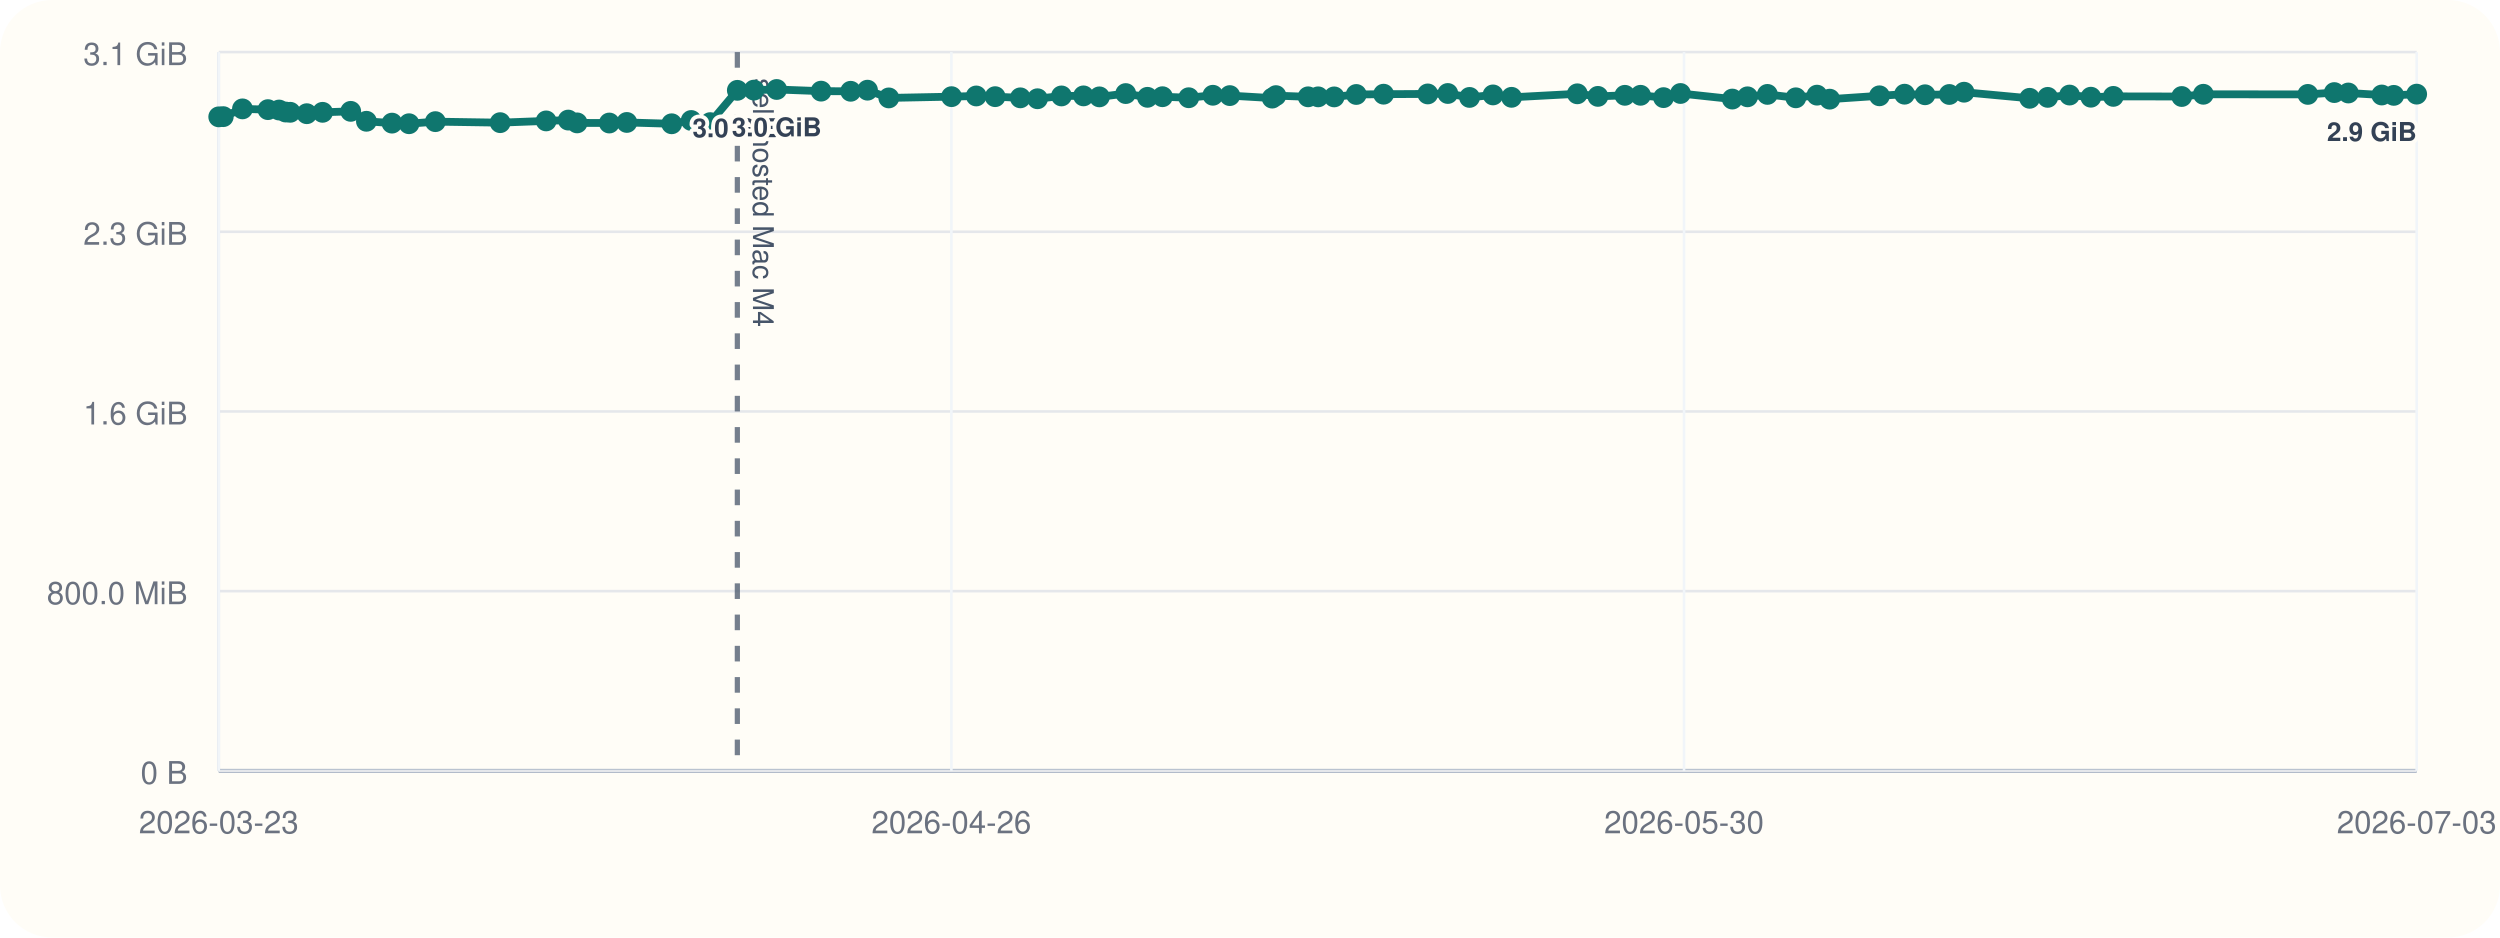
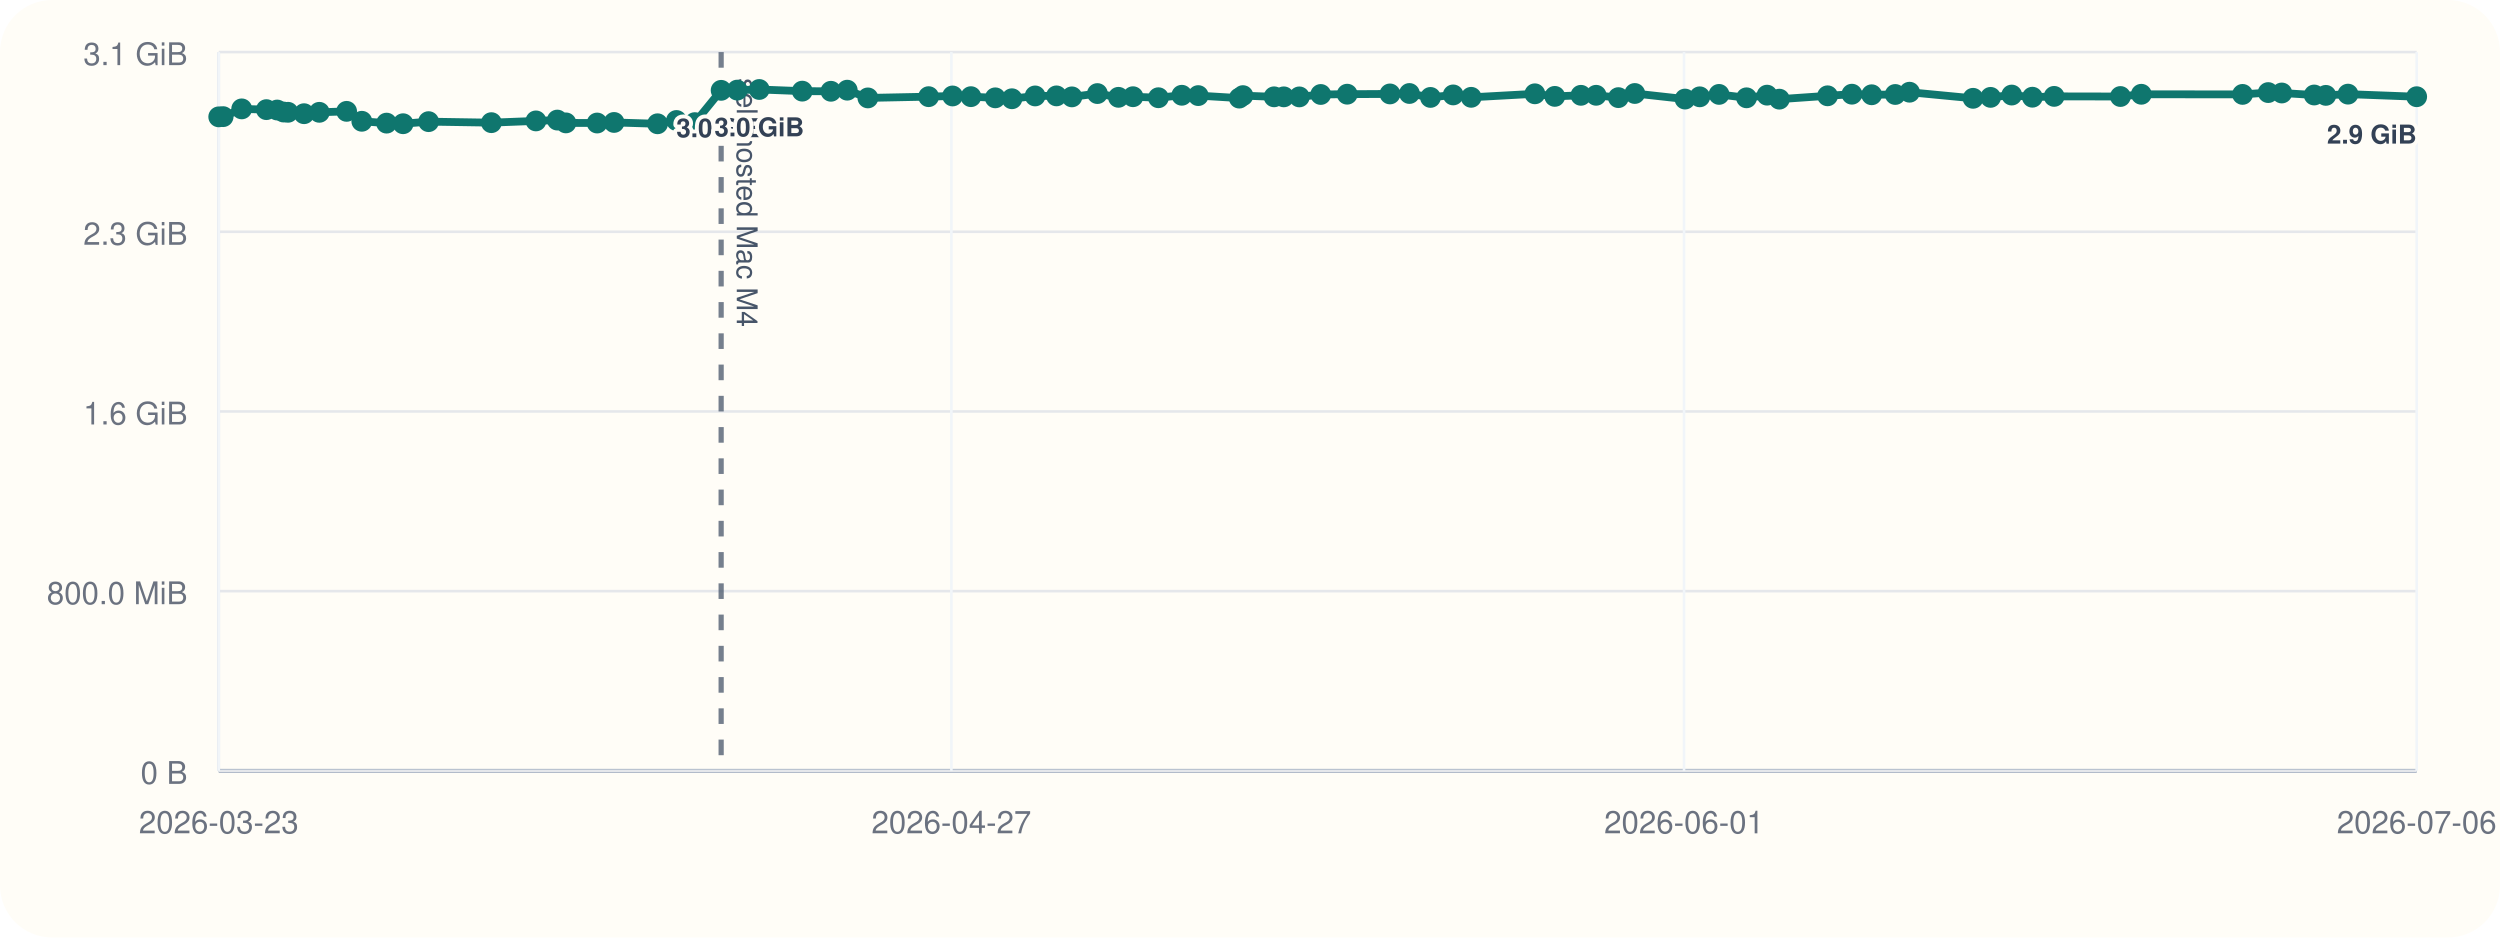
<svg xmlns="http://www.w3.org/2000/svg" viewBox="0 0 960 360">
  <rect width="960" height="360" rx="20" fill="#fffdf7" />
  <line x1="84" y1="296" x2="928" y2="296" stroke="#cbd5e1" stroke-width="1" />
  <line x1="84" y1="20" x2="84" y2="296" stroke="#cbd5e1" stroke-width="1" />
  <line x1="84" y1="296.00" x2="928" y2="296.00" stroke="#94a3b8" stroke-width="1.5" />
  <line x1="84" y1="296.00" x2="928" y2="296.00" stroke="#e5e7eb" stroke-width="1" />
  <text x="72" y="301.00" text-anchor="end" font-size="12" font-family="Helvetica, Arial, sans-serif" fill="#6b7280">0 B</text>
  <line x1="84" y1="227.00" x2="928" y2="227.00" stroke="#e5e7eb" stroke-width="1" />
  <text x="72" y="232.00" text-anchor="end" font-size="12" font-family="Helvetica, Arial, sans-serif" fill="#6b7280">800.0 MiB</text>
  <line x1="84" y1="158.00" x2="928" y2="158.00" stroke="#e5e7eb" stroke-width="1" />
  <text x="72" y="163.00" text-anchor="end" font-size="12" font-family="Helvetica, Arial, sans-serif" fill="#6b7280">1.6 GiB</text>
  <line x1="84" y1="89.00" x2="928" y2="89.00" stroke="#e5e7eb" stroke-width="1" />
  <text x="72" y="94.00" text-anchor="end" font-size="12" font-family="Helvetica, Arial, sans-serif" fill="#6b7280">2.3 GiB</text>
  <line x1="84" y1="20.00" x2="928" y2="20.00" stroke="#e5e7eb" stroke-width="1" />
  <text x="72" y="25.00" text-anchor="end" font-size="12" font-family="Helvetica, Arial, sans-serif" fill="#6b7280">3.1 GiB</text>
  <line x1="84.00" y1="20" x2="84.00" y2="296" stroke="#f1f5f9" stroke-width="1" />
  <text x="84.00" y="320" text-anchor="middle" font-size="12" font-family="Helvetica, Arial, sans-serif" fill="#6b7280">2026-03-23</text>
  <line x1="365.33" y1="20" x2="365.33" y2="296" stroke="#f1f5f9" stroke-width="1" />
-   <text x="365.33" y="320" text-anchor="middle" font-size="12" font-family="Helvetica, Arial, sans-serif" fill="#6b7280">2026-04-26</text>
+   <text x="365.33" y="320" text-anchor="middle" font-size="12" font-family="Helvetica, Arial, sans-serif" fill="#6b7280">2026-04-27</text>
  <line x1="646.67" y1="20" x2="646.67" y2="296" stroke="#f1f5f9" stroke-width="1" />
-   <text x="646.67" y="320" text-anchor="middle" font-size="12" font-family="Helvetica, Arial, sans-serif" fill="#6b7280">2026-05-30</text>
+   <text x="646.67" y="320" text-anchor="middle" font-size="12" font-family="Helvetica, Arial, sans-serif" fill="#6b7280">2026-06-01</text>
  <line x1="928.00" y1="20" x2="928.00" y2="296" stroke="#f1f5f9" stroke-width="1" />
-   <text x="928.00" y="320" text-anchor="middle" font-size="12" font-family="Helvetica, Arial, sans-serif" fill="#6b7280">2026-07-03</text>
-   <line x1="283.14" y1="20" x2="283.14" y2="296" stroke="#475569" stroke-width="2" stroke-dasharray="6 6" opacity="0.75" />
-   <text x="289.14" y="30" transform="rotate(90 289.14 30)" font-size="11" font-family="Helvetica, Arial, sans-serif" fill="#475569">self-hosted Mac M4</text>
-   <polyline fill="none" stroke="#0f766e" stroke-width="3" points="84.00,44.87 85.73,44.79 93.11,41.81 102.89,42.10 107.16,42.25 109.69,43.02 111.46,43.12 117.81,43.66 123.87,43.13 134.68,42.76 140.71,46.57 150.53,47.28 157.07,47.51 167.18,46.71 192.07,47.10 209.72,46.43 218.20,46.11 221.61,47.19 233.98,47.24 240.70,47.02 257.93,47.53 265.42,46.27 272.71,47.09 283.14,34.69 289.52,34.60 298.24,34.36 315.30,35.00 326.66,35.05 333.12,34.63 341.30,37.60 365.39,37.12 374.88,36.85 382.14,37.12 391.81,37.57 398.40,37.92 407.61,36.84 416.07,36.82 422.17,37.20 432.28,35.93 440.63,37.37 446.39,37.14 456.47,37.53 465.75,36.58 472.25,36.71 488.52,37.67 489.96,36.72 502.32,37.18 506.17,37.19 512.32,37.21 520.81,36.28 531.30,36.17 548.26,36.07 555.96,35.90 564.31,37.41 573.31,36.45 580.44,37.37 605.69,36.02 613.59,37.01 623.95,36.60 629.97,36.59 638.79,37.49 645.30,35.90 665.21,38.04 671.04,37.18 678.69,36.25 689.60,37.56 697.73,36.54 702.60,38.08 721.71,36.79 731.35,36.17 739.21,36.39 748.54,36.28 754.20,35.41 779.39,37.75 786.32,37.39 794.71,36.50 802.90,37.33 811.52,37.01 837.79,37.06 846.09,36.20 886.21,36.25 896.37,35.55 901.76,35.71 914.60,36.48 919.22,36.62 928.00,36.15" />
+   <text x="928.00" y="320" text-anchor="middle" font-size="12" font-family="Helvetica, Arial, sans-serif" fill="#6b7280">2026-07-06</text>
+   <line x1="276.92" y1="20" x2="276.92" y2="296" stroke="#475569" stroke-width="2" stroke-dasharray="6 6" opacity="0.75" />
+   <text x="282.92" y="30" transform="rotate(90 282.92 30)" font-size="11" font-family="Helvetica, Arial, sans-serif" fill="#475569">self-hosted Mac M4</text>
+   <polyline fill="none" stroke="#0f766e" stroke-width="3" points="84.00,44.87 85.68,44.79 92.82,41.81 102.30,42.10 106.43,42.25 108.89,43.02 110.60,43.12 116.76,43.66 122.62,43.13 133.10,42.76 138.94,46.57 148.45,47.28 154.79,47.51 164.58,46.71 188.69,47.10 205.80,46.43 214.01,46.11 217.31,47.19 229.30,47.24 235.80,47.02 252.50,47.53 259.76,46.27 266.81,47.09 276.92,34.69 283.10,34.60 291.55,34.36 308.07,35.00 319.08,35.05 325.34,34.63 333.27,37.60 356.59,37.12 365.80,36.85 372.83,37.12 382.19,37.57 388.58,37.92 397.49,36.84 405.69,36.82 411.61,37.20 421.40,35.93 429.49,37.37 435.07,37.14 444.83,37.53 453.82,36.58 460.12,36.71 475.88,37.67 477.28,36.72 489.25,37.18 492.98,37.19 498.94,37.21 507.17,36.28 517.32,36.17 533.75,36.07 541.22,35.90 549.30,37.41 558.02,36.45 564.93,37.37 589.39,36.02 597.04,37.01 607.08,36.60 612.91,36.59 621.46,37.49 627.76,35.90 647.05,38.04 652.70,37.18 660.11,36.25 670.67,37.56 678.55,36.54 683.27,38.08 701.79,36.79 711.13,36.17 718.73,36.39 727.78,36.28 733.26,35.41 757.66,37.75 764.38,37.39 772.50,36.50 780.44,37.33 788.79,37.01 814.24,37.06 822.27,36.20 861.14,36.25 870.99,35.55 876.21,35.71 888.65,36.48 893.12,36.62 901.63,36.15 928.00,37.14" />
  <circle cx="84.00" cy="44.87" r="4" fill="#0f766e" />
-   <circle cx="85.73" cy="44.79" r="4" fill="#0f766e" />
-   <circle cx="93.11" cy="41.81" r="4" fill="#0f766e" />
-   <circle cx="102.89" cy="42.10" r="4" fill="#0f766e" />
-   <circle cx="107.16" cy="42.25" r="4" fill="#0f766e" />
-   <circle cx="109.69" cy="43.02" r="4" fill="#0f766e" />
-   <circle cx="111.46" cy="43.12" r="4" fill="#0f766e" />
-   <circle cx="117.81" cy="43.66" r="4" fill="#0f766e" />
-   <circle cx="123.87" cy="43.13" r="4" fill="#0f766e" />
-   <circle cx="134.68" cy="42.76" r="4" fill="#0f766e" />
-   <circle cx="140.71" cy="46.57" r="4" fill="#0f766e" />
-   <circle cx="150.53" cy="47.28" r="4" fill="#0f766e" />
-   <circle cx="157.07" cy="47.51" r="4" fill="#0f766e" />
-   <circle cx="167.18" cy="46.71" r="4" fill="#0f766e" />
-   <circle cx="192.07" cy="47.10" r="4" fill="#0f766e" />
-   <circle cx="209.72" cy="46.43" r="4" fill="#0f766e" />
-   <circle cx="218.20" cy="46.11" r="4" fill="#0f766e" />
-   <circle cx="221.61" cy="47.19" r="4" fill="#0f766e" />
-   <circle cx="233.98" cy="47.24" r="4" fill="#0f766e" />
-   <circle cx="240.70" cy="47.02" r="4" fill="#0f766e" />
-   <circle cx="257.93" cy="47.53" r="4" fill="#0f766e" />
-   <circle cx="265.42" cy="46.27" r="4" fill="#0f766e" />
-   <circle cx="272.71" cy="47.09" r="4" fill="#0f766e" />
-   <circle cx="283.14" cy="34.69" r="4" fill="#0f766e" />
-   <text x="283.14" y="52.69" text-anchor="middle" font-size="10" font-family="Helvetica, Arial, sans-serif" font-weight="600" paint-order="stroke" stroke="#fffdf7" stroke-width="3" stroke-linejoin="round" fill="#334155">3.0 GiB</text>
-   <circle cx="289.52" cy="34.60" r="4" fill="#0f766e" />
-   <circle cx="298.24" cy="34.36" r="4" fill="#0f766e" />
-   <text x="298.24" y="52.36" text-anchor="middle" font-size="10" font-family="Helvetica, Arial, sans-serif" font-weight="600" paint-order="stroke" stroke="#fffdf7" stroke-width="3" stroke-linejoin="round" fill="#334155">3.0 GiB</text>
-   <circle cx="315.30" cy="35.00" r="4" fill="#0f766e" />
-   <circle cx="326.66" cy="35.05" r="4" fill="#0f766e" />
-   <circle cx="333.12" cy="34.63" r="4" fill="#0f766e" />
-   <circle cx="341.30" cy="37.60" r="4" fill="#0f766e" />
-   <circle cx="365.39" cy="37.12" r="4" fill="#0f766e" />
-   <circle cx="374.88" cy="36.85" r="4" fill="#0f766e" />
-   <circle cx="382.14" cy="37.12" r="4" fill="#0f766e" />
-   <circle cx="391.81" cy="37.57" r="4" fill="#0f766e" />
-   <circle cx="398.40" cy="37.92" r="4" fill="#0f766e" />
-   <circle cx="407.61" cy="36.84" r="4" fill="#0f766e" />
-   <circle cx="416.07" cy="36.82" r="4" fill="#0f766e" />
-   <circle cx="422.17" cy="37.20" r="4" fill="#0f766e" />
-   <circle cx="432.28" cy="35.93" r="4" fill="#0f766e" />
-   <circle cx="440.63" cy="37.37" r="4" fill="#0f766e" />
-   <circle cx="446.39" cy="37.14" r="4" fill="#0f766e" />
-   <circle cx="456.47" cy="37.53" r="4" fill="#0f766e" />
-   <circle cx="465.75" cy="36.58" r="4" fill="#0f766e" />
-   <circle cx="472.25" cy="36.71" r="4" fill="#0f766e" />
-   <circle cx="488.52" cy="37.67" r="4" fill="#0f766e" />
-   <circle cx="489.96" cy="36.72" r="4" fill="#0f766e" />
-   <circle cx="502.32" cy="37.18" r="4" fill="#0f766e" />
-   <circle cx="506.17" cy="37.19" r="4" fill="#0f766e" />
-   <circle cx="512.32" cy="37.21" r="4" fill="#0f766e" />
-   <circle cx="520.81" cy="36.28" r="4" fill="#0f766e" />
-   <circle cx="531.30" cy="36.17" r="4" fill="#0f766e" />
-   <circle cx="548.26" cy="36.07" r="4" fill="#0f766e" />
-   <circle cx="555.96" cy="35.90" r="4" fill="#0f766e" />
-   <circle cx="564.31" cy="37.41" r="4" fill="#0f766e" />
-   <circle cx="573.31" cy="36.45" r="4" fill="#0f766e" />
-   <circle cx="580.44" cy="37.37" r="4" fill="#0f766e" />
-   <circle cx="605.69" cy="36.02" r="4" fill="#0f766e" />
-   <circle cx="613.59" cy="37.01" r="4" fill="#0f766e" />
-   <circle cx="623.95" cy="36.60" r="4" fill="#0f766e" />
-   <circle cx="629.97" cy="36.59" r="4" fill="#0f766e" />
-   <circle cx="638.79" cy="37.49" r="4" fill="#0f766e" />
-   <circle cx="645.30" cy="35.90" r="4" fill="#0f766e" />
-   <circle cx="665.21" cy="38.04" r="4" fill="#0f766e" />
-   <circle cx="671.04" cy="37.18" r="4" fill="#0f766e" />
-   <circle cx="678.69" cy="36.25" r="4" fill="#0f766e" />
-   <circle cx="689.60" cy="37.56" r="4" fill="#0f766e" />
-   <circle cx="697.73" cy="36.54" r="4" fill="#0f766e" />
-   <circle cx="702.60" cy="38.08" r="4" fill="#0f766e" />
-   <circle cx="721.71" cy="36.79" r="4" fill="#0f766e" />
-   <circle cx="731.35" cy="36.17" r="4" fill="#0f766e" />
-   <circle cx="739.21" cy="36.39" r="4" fill="#0f766e" />
-   <circle cx="748.54" cy="36.28" r="4" fill="#0f766e" />
-   <circle cx="754.20" cy="35.41" r="4" fill="#0f766e" />
-   <circle cx="779.39" cy="37.75" r="4" fill="#0f766e" />
-   <circle cx="786.32" cy="37.39" r="4" fill="#0f766e" />
-   <circle cx="794.71" cy="36.50" r="4" fill="#0f766e" />
-   <circle cx="802.90" cy="37.33" r="4" fill="#0f766e" />
-   <circle cx="811.52" cy="37.01" r="4" fill="#0f766e" />
-   <circle cx="837.79" cy="37.06" r="4" fill="#0f766e" />
-   <circle cx="846.09" cy="36.20" r="4" fill="#0f766e" />
-   <circle cx="886.21" cy="36.25" r="4" fill="#0f766e" />
-   <circle cx="896.37" cy="35.55" r="4" fill="#0f766e" />
-   <circle cx="901.76" cy="35.71" r="4" fill="#0f766e" />
-   <circle cx="914.60" cy="36.48" r="4" fill="#0f766e" />
-   <circle cx="919.22" cy="36.62" r="4" fill="#0f766e" />
-   <circle cx="928.00" cy="36.15" r="4" fill="#0f766e" />
-   <text x="928.00" y="54.15" text-anchor="end" font-size="10" font-family="Helvetica, Arial, sans-serif" font-weight="600" paint-order="stroke" stroke="#fffdf7" stroke-width="3" stroke-linejoin="round" fill="#334155">2.9 GiB</text>
+   <circle cx="85.68" cy="44.79" r="4" fill="#0f766e" />
+   <circle cx="92.82" cy="41.81" r="4" fill="#0f766e" />
+   <circle cx="102.30" cy="42.10" r="4" fill="#0f766e" />
+   <circle cx="106.43" cy="42.25" r="4" fill="#0f766e" />
+   <circle cx="108.89" cy="43.02" r="4" fill="#0f766e" />
+   <circle cx="110.60" cy="43.12" r="4" fill="#0f766e" />
+   <circle cx="116.76" cy="43.66" r="4" fill="#0f766e" />
+   <circle cx="122.62" cy="43.13" r="4" fill="#0f766e" />
+   <circle cx="133.10" cy="42.76" r="4" fill="#0f766e" />
+   <circle cx="138.94" cy="46.57" r="4" fill="#0f766e" />
+   <circle cx="148.45" cy="47.28" r="4" fill="#0f766e" />
+   <circle cx="154.79" cy="47.51" r="4" fill="#0f766e" />
+   <circle cx="164.58" cy="46.71" r="4" fill="#0f766e" />
+   <circle cx="188.69" cy="47.10" r="4" fill="#0f766e" />
+   <circle cx="205.80" cy="46.43" r="4" fill="#0f766e" />
+   <circle cx="214.01" cy="46.11" r="4" fill="#0f766e" />
+   <circle cx="217.31" cy="47.19" r="4" fill="#0f766e" />
+   <circle cx="229.30" cy="47.24" r="4" fill="#0f766e" />
+   <circle cx="235.80" cy="47.02" r="4" fill="#0f766e" />
+   <circle cx="252.50" cy="47.53" r="4" fill="#0f766e" />
+   <circle cx="259.76" cy="46.27" r="4" fill="#0f766e" />
+   <circle cx="266.81" cy="47.09" r="4" fill="#0f766e" />
+   <circle cx="276.92" cy="34.69" r="4" fill="#0f766e" />
+   <text x="276.92" y="52.69" text-anchor="middle" font-size="10" font-family="Helvetica, Arial, sans-serif" font-weight="600" paint-order="stroke" stroke="#fffdf7" stroke-width="3" stroke-linejoin="round" fill="#334155">3.0 GiB</text>
+   <circle cx="283.10" cy="34.60" r="4" fill="#0f766e" />
+   <circle cx="291.55" cy="34.36" r="4" fill="#0f766e" />
+   <text x="291.55" y="52.36" text-anchor="middle" font-size="10" font-family="Helvetica, Arial, sans-serif" font-weight="600" paint-order="stroke" stroke="#fffdf7" stroke-width="3" stroke-linejoin="round" fill="#334155">3.0 GiB</text>
+   <circle cx="308.07" cy="35.00" r="4" fill="#0f766e" />
+   <circle cx="319.08" cy="35.05" r="4" fill="#0f766e" />
+   <circle cx="325.34" cy="34.63" r="4" fill="#0f766e" />
+   <circle cx="333.27" cy="37.60" r="4" fill="#0f766e" />
+   <circle cx="356.59" cy="37.12" r="4" fill="#0f766e" />
+   <circle cx="365.80" cy="36.85" r="4" fill="#0f766e" />
+   <circle cx="372.83" cy="37.12" r="4" fill="#0f766e" />
+   <circle cx="382.19" cy="37.57" r="4" fill="#0f766e" />
+   <circle cx="388.58" cy="37.92" r="4" fill="#0f766e" />
+   <circle cx="397.49" cy="36.84" r="4" fill="#0f766e" />
+   <circle cx="405.69" cy="36.82" r="4" fill="#0f766e" />
+   <circle cx="411.61" cy="37.20" r="4" fill="#0f766e" />
+   <circle cx="421.40" cy="35.93" r="4" fill="#0f766e" />
+   <circle cx="429.49" cy="37.37" r="4" fill="#0f766e" />
+   <circle cx="435.07" cy="37.14" r="4" fill="#0f766e" />
+   <circle cx="444.83" cy="37.53" r="4" fill="#0f766e" />
+   <circle cx="453.82" cy="36.58" r="4" fill="#0f766e" />
+   <circle cx="460.12" cy="36.71" r="4" fill="#0f766e" />
+   <circle cx="475.88" cy="37.67" r="4" fill="#0f766e" />
+   <circle cx="477.28" cy="36.72" r="4" fill="#0f766e" />
+   <circle cx="489.25" cy="37.18" r="4" fill="#0f766e" />
+   <circle cx="492.98" cy="37.19" r="4" fill="#0f766e" />
+   <circle cx="498.94" cy="37.21" r="4" fill="#0f766e" />
+   <circle cx="507.17" cy="36.28" r="4" fill="#0f766e" />
+   <circle cx="517.32" cy="36.17" r="4" fill="#0f766e" />
+   <circle cx="533.75" cy="36.07" r="4" fill="#0f766e" />
+   <circle cx="541.22" cy="35.90" r="4" fill="#0f766e" />
+   <circle cx="549.30" cy="37.41" r="4" fill="#0f766e" />
+   <circle cx="558.02" cy="36.45" r="4" fill="#0f766e" />
+   <circle cx="564.93" cy="37.37" r="4" fill="#0f766e" />
+   <circle cx="589.39" cy="36.02" r="4" fill="#0f766e" />
+   <circle cx="597.04" cy="37.01" r="4" fill="#0f766e" />
+   <circle cx="607.08" cy="36.60" r="4" fill="#0f766e" />
+   <circle cx="612.91" cy="36.59" r="4" fill="#0f766e" />
+   <circle cx="621.46" cy="37.49" r="4" fill="#0f766e" />
+   <circle cx="627.76" cy="35.90" r="4" fill="#0f766e" />
+   <circle cx="647.05" cy="38.04" r="4" fill="#0f766e" />
+   <circle cx="652.70" cy="37.18" r="4" fill="#0f766e" />
+   <circle cx="660.11" cy="36.25" r="4" fill="#0f766e" />
+   <circle cx="670.67" cy="37.56" r="4" fill="#0f766e" />
+   <circle cx="678.55" cy="36.54" r="4" fill="#0f766e" />
+   <circle cx="683.27" cy="38.08" r="4" fill="#0f766e" />
+   <circle cx="701.79" cy="36.79" r="4" fill="#0f766e" />
+   <circle cx="711.13" cy="36.17" r="4" fill="#0f766e" />
+   <circle cx="718.73" cy="36.39" r="4" fill="#0f766e" />
+   <circle cx="727.78" cy="36.28" r="4" fill="#0f766e" />
+   <circle cx="733.26" cy="35.41" r="4" fill="#0f766e" />
+   <circle cx="757.66" cy="37.75" r="4" fill="#0f766e" />
+   <circle cx="764.38" cy="37.39" r="4" fill="#0f766e" />
+   <circle cx="772.50" cy="36.50" r="4" fill="#0f766e" />
+   <circle cx="780.44" cy="37.33" r="4" fill="#0f766e" />
+   <circle cx="788.79" cy="37.01" r="4" fill="#0f766e" />
+   <circle cx="814.24" cy="37.06" r="4" fill="#0f766e" />
+   <circle cx="822.27" cy="36.20" r="4" fill="#0f766e" />
+   <circle cx="861.14" cy="36.25" r="4" fill="#0f766e" />
+   <circle cx="870.99" cy="35.55" r="4" fill="#0f766e" />
+   <circle cx="876.21" cy="35.71" r="4" fill="#0f766e" />
+   <circle cx="888.65" cy="36.48" r="4" fill="#0f766e" />
+   <circle cx="893.12" cy="36.62" r="4" fill="#0f766e" />
+   <circle cx="901.63" cy="36.15" r="4" fill="#0f766e" />
+   <circle cx="928.00" cy="37.14" r="4" fill="#0f766e" />
+   <text x="928.00" y="55.14" text-anchor="end" font-size="10" font-family="Helvetica, Arial, sans-serif" font-weight="600" paint-order="stroke" stroke="#fffdf7" stroke-width="3" stroke-linejoin="round" fill="#334155">2.9 GiB</text>
</svg>
